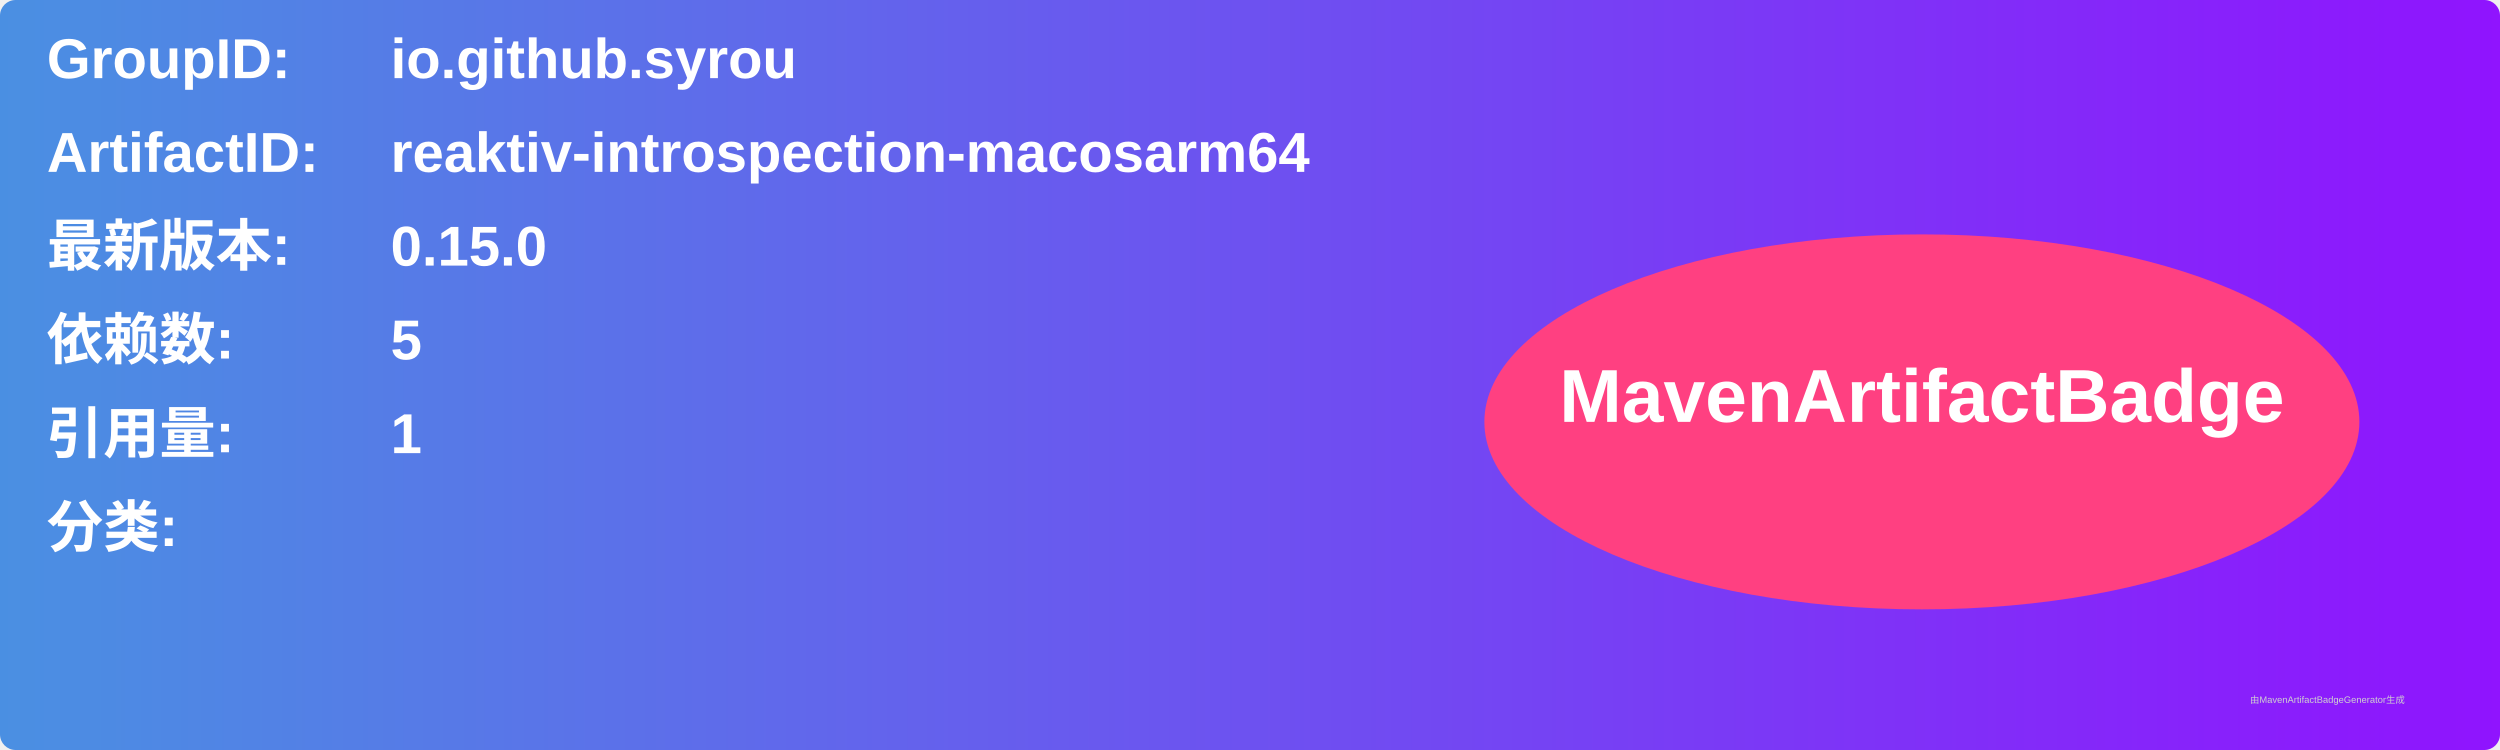
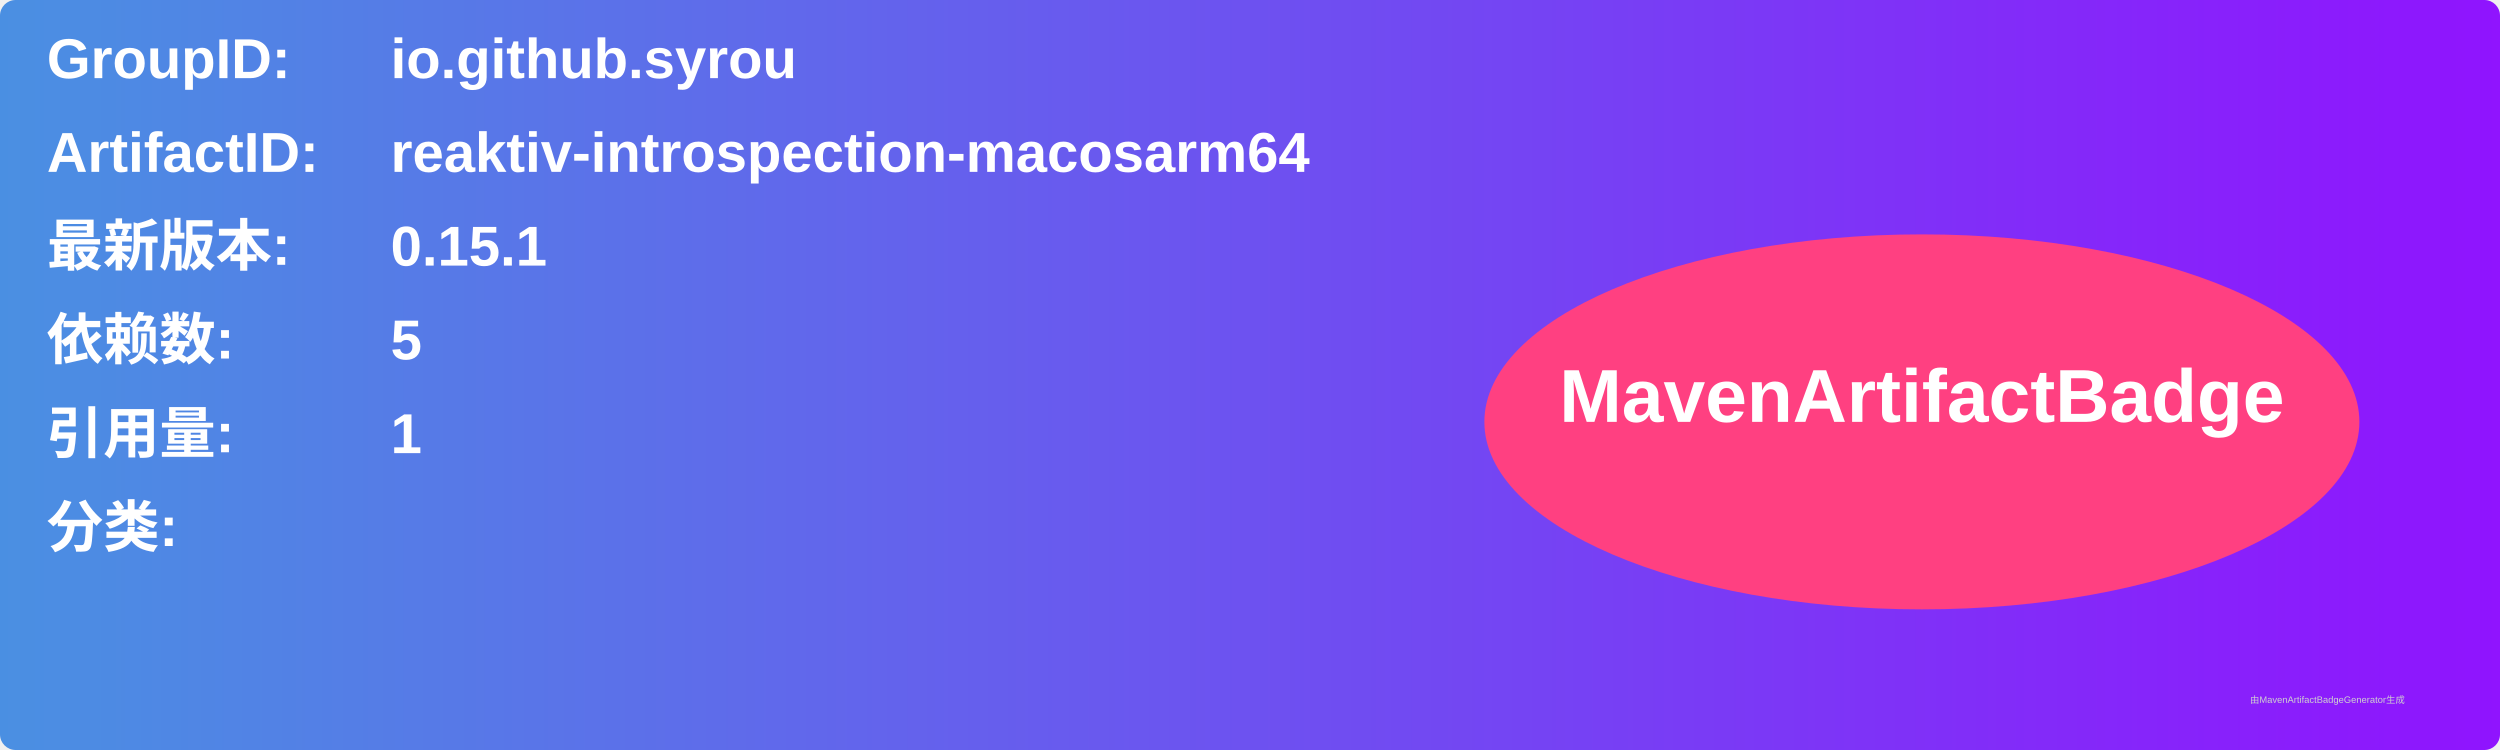
<svg xmlns="http://www.w3.org/2000/svg" width="800" height="240" viewBox="0 0 800 240">
  <linearGradient id="grad" x1="0%" y1="0%" x2="100%" y2="0%">
    <stop offset="0%" stop-color="#4a90e2" />
    <stop offset="100%" stop-color="#9013fe" />
  </linearGradient>
  <rect width="100%" height="100%" rx="5" ry="5" fill="url(#grad)" />
  <g transform="translate(15, 15)">
    <text x="0" y="10" font-family="Arial" font-size="18" fill="white" font-weight="bold" width="260">GroupID:</text>
    <text x="110" y="10" font-family="Arial" font-size="18" fill="white" font-weight="bold" width="460">io.github.syrou</text>
    <text x="0" y="40" font-family="Arial" font-size="18" fill="white" font-weight="bold" width="260">ArtifactID:</text>
    <text x="110" y="40" font-family="Arial" font-size="18" fill="white" font-weight="bold" width="460">reaktiv-introspection-macosarm64</text>
    <text x="0" y="70" font-family="Arial" font-size="18" fill="white" font-weight="bold">最新版本:</text>
    <text x="110" y="70" font-family="Arial" font-size="18" fill="white" font-weight="bold">
-       <tspan font-weight="bold">0.15.0</tspan>
+       <tspan font-weight="bold">0.15.1</tspan>
    </text>
    <text x="0" y="100" font-family="Arial" font-size="18" fill="white" font-weight="bold">依赖数: </text>
    <text x="110" y="100" font-family="Arial" font-size="18" fill="white">
      <tspan font-weight="bold">5</tspan>
    </text>
    <text x="0" y="130" font-family="Arial" font-size="18" fill="white" font-weight="bold">引用量: </text>
    <text x="110" y="130" font-family="Arial" font-size="18" fill="white">
      <tspan font-weight="bold">1</tspan>
    </text>
    <text x="0" y="160" font-family="Arial" font-size="18" fill="white" font-weight="bold">分类:</text>
    <text x="10" y="190" font-family="Arial" font-size="10" fill="white">
      <tspan font-weight="bold" />
    </text>
    <ellipse cx="600" cy="120" rx="140" ry="60" fill="#ff4081" />
    <text x="600" y="120" text-anchor="middle" font-family="Arial" font-size="24" fill="white" font-weight="bold">MavenArtifactBadge</text>
  </g>
  <text x="720" y="225" font-family="Arial" font-size="3" fill="#d0d0d0">由MavenArtifactBadgeGenerator生成</text>
</svg>
